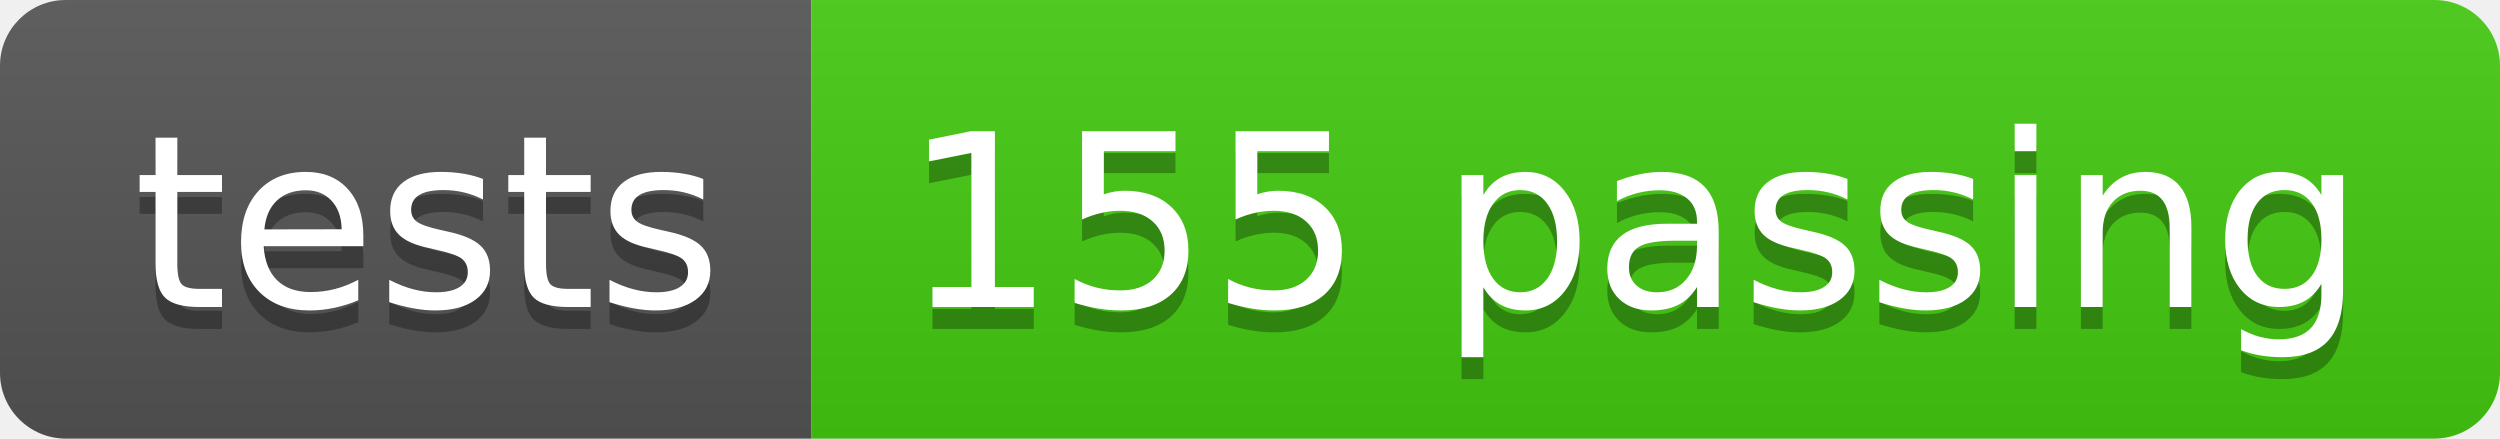
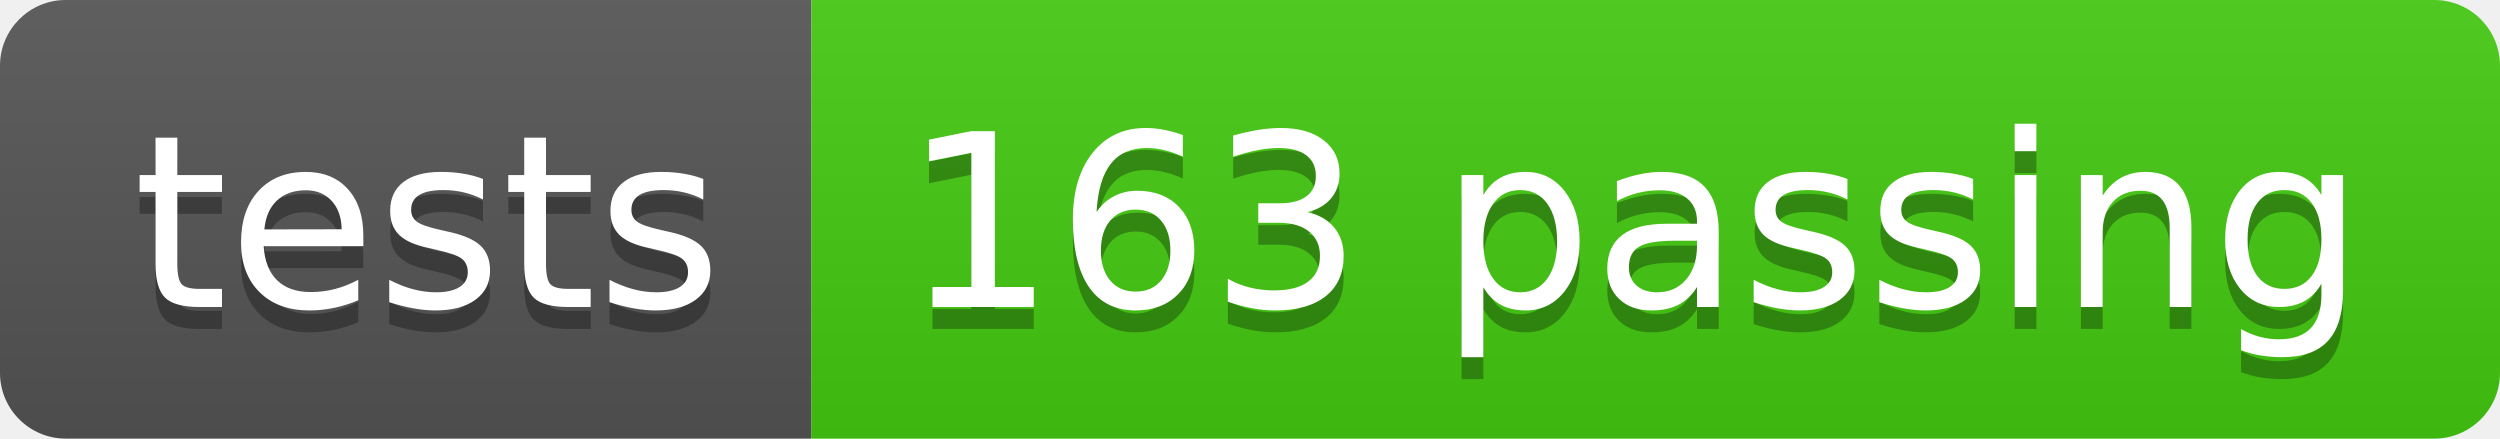
<svg xmlns="http://www.w3.org/2000/svg" width="114" height="20">
  <linearGradient id="s" x2="0" y2="100%">
    <stop offset="0" stop-color="#bbb" stop-opacity=".1" />
    <stop offset="1" stop-opacity=".1" />
  </linearGradient>
  <clipPath id="r">
    <rect width="114" height="20" rx="3" fill="#fff" />
  </clipPath>
  <g clip-path="url(#r)">
    <rect width="37" height="20" fill="#555" />
    <rect x="37" width="77" height="20" fill="#4c1" />
    <rect width="114" height="20" fill="url(#s)" />
  </g>
  <g fill="#fff" text-anchor="middle" font-family="Verdana,Geneva,DejaVu Sans,sans-serif" text-rendering="geometricPrecision" font-size="110">
    <text x="195" y="150" fill="#010101" fill-opacity=".3" transform="scale(.1)" textLength="270">tests</text>
    <text x="195" y="140" transform="scale(.1)" textLength="270">tests</text>
-     <text x="745" y="150" fill="#010101" fill-opacity=".3" transform="scale(.1)" textLength="670">155 passing</text>
-     <text x="745" y="140" transform="scale(.1)" textLength="670">155 passing</text>
+     <text x="745" y="150" fill="#010101" fill-opacity=".3" transform="scale(.1)" textLength="670">163 passing</text>
+     <text x="745" y="140" transform="scale(.1)" textLength="670">163 passing</text>
  </g>
</svg>
